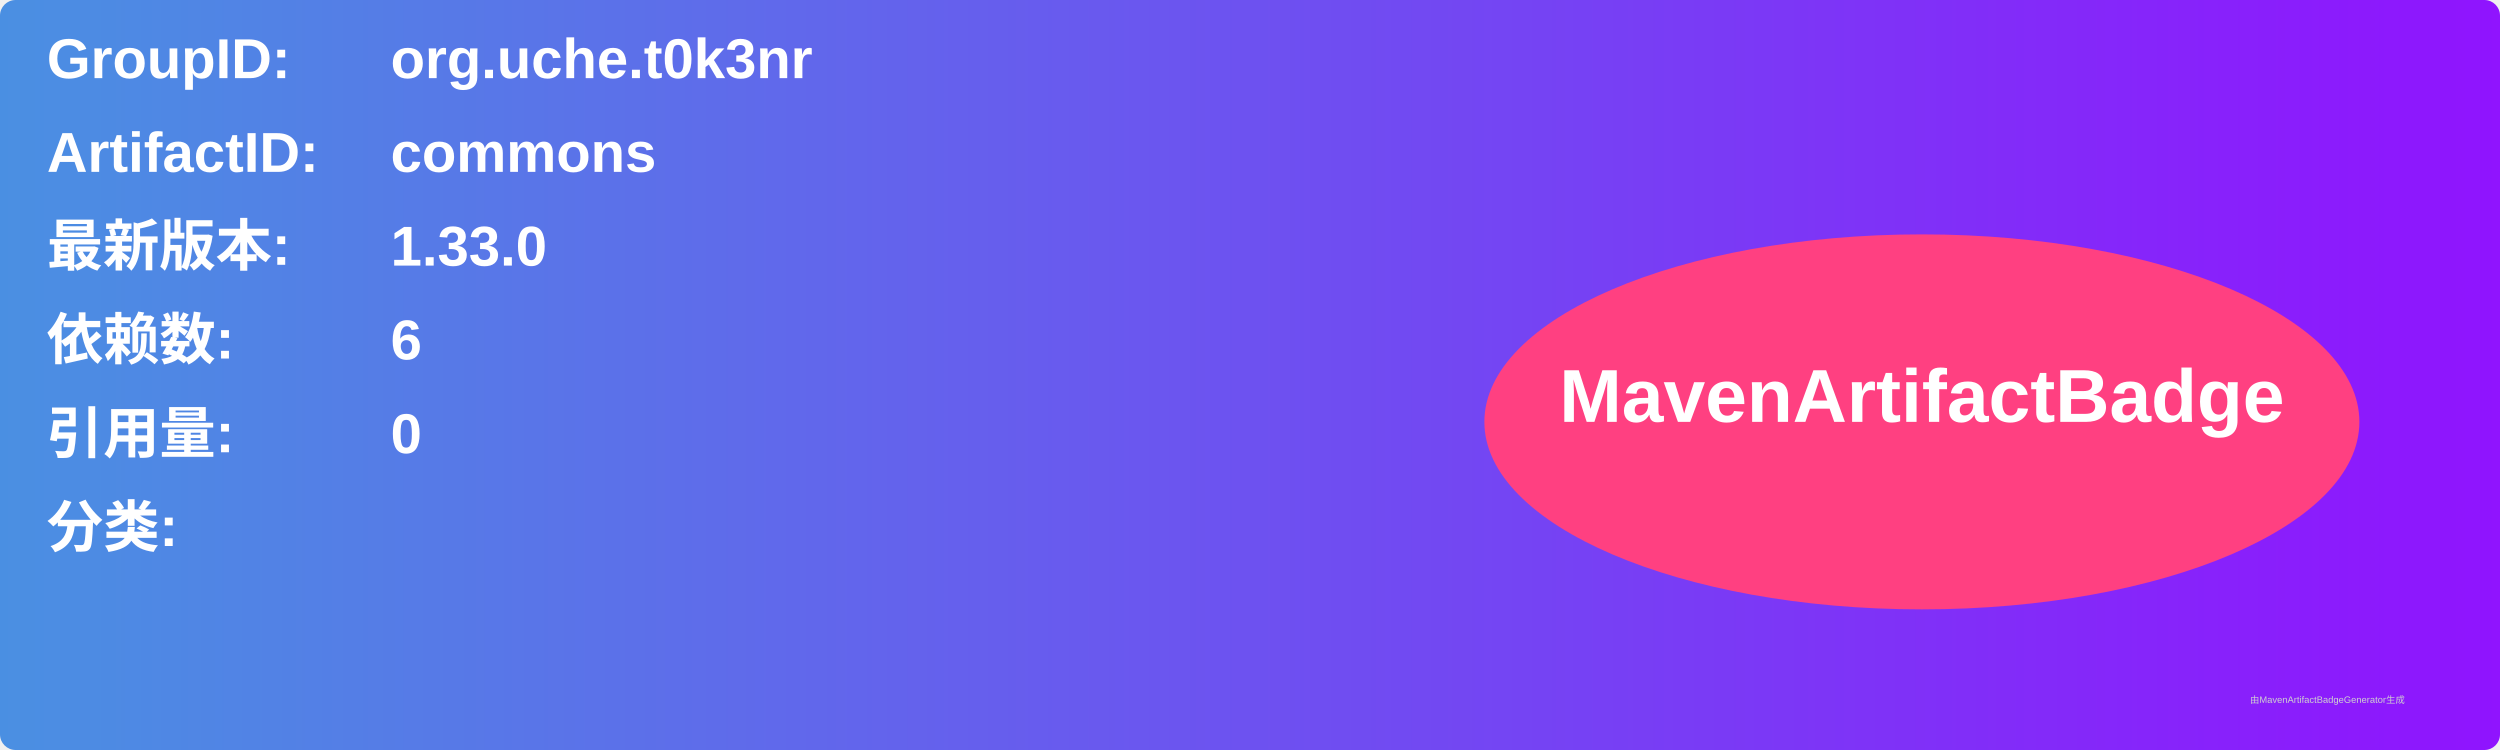
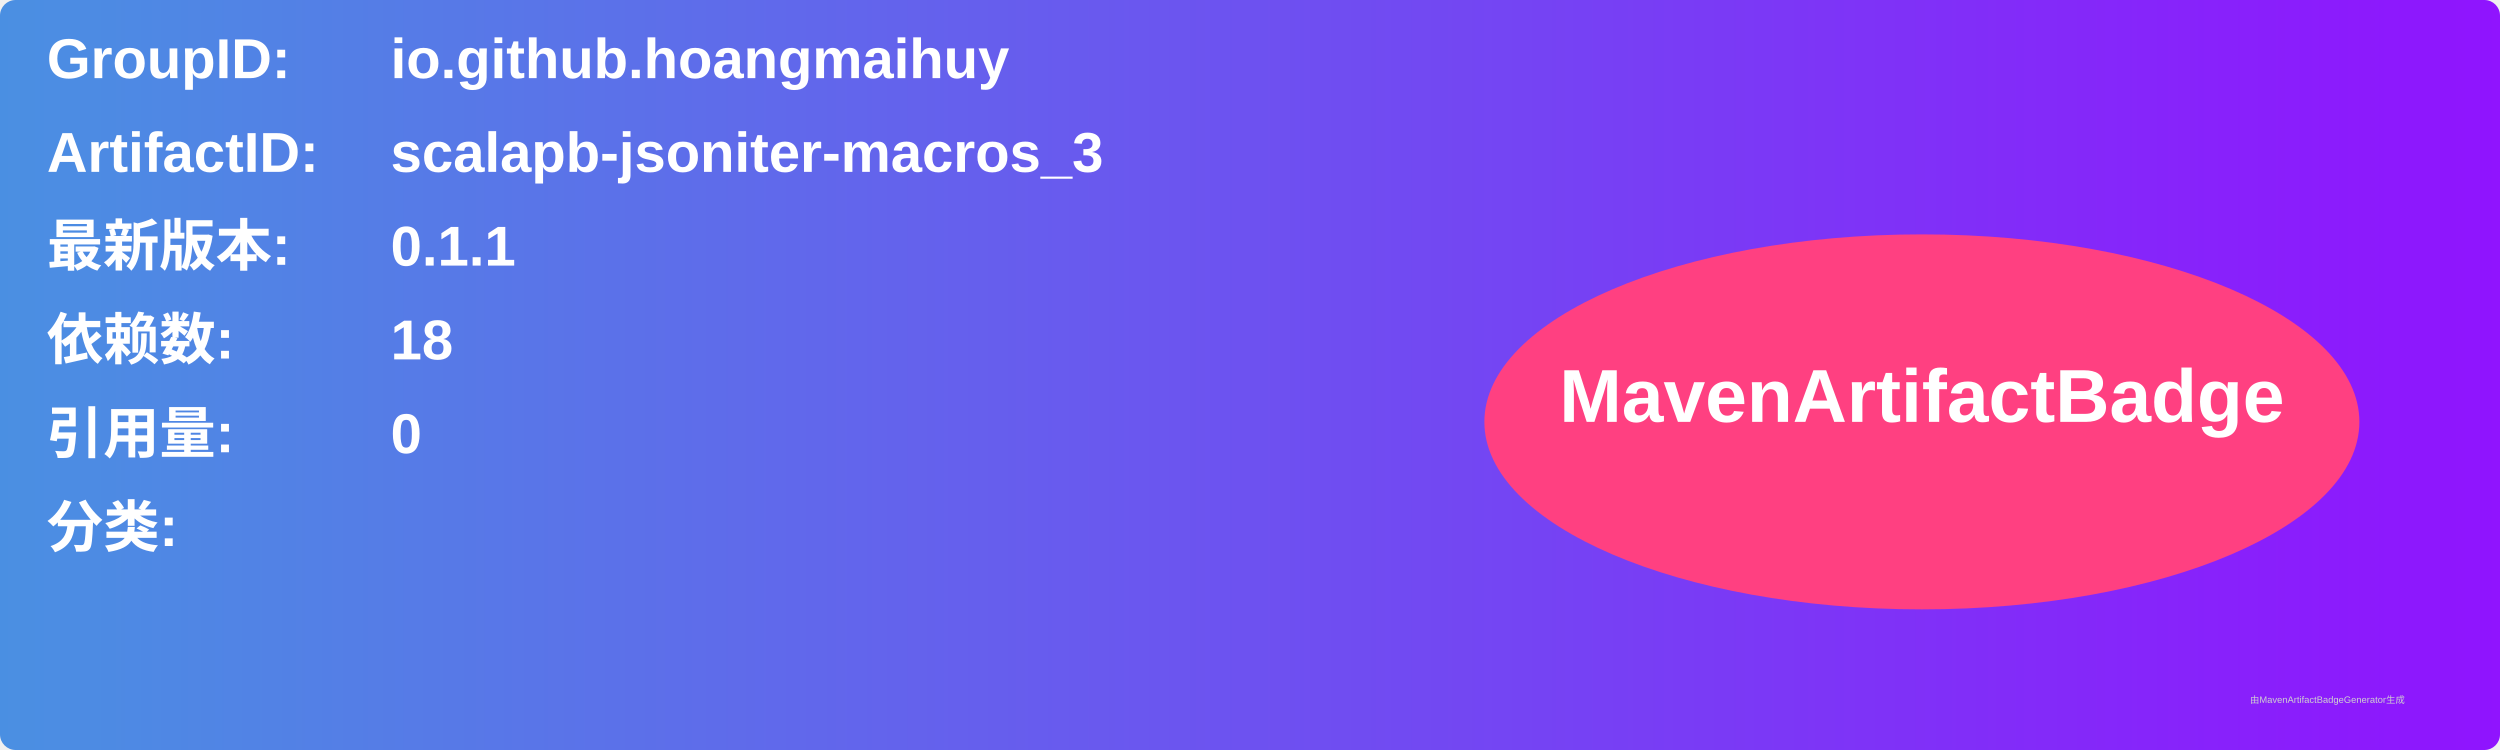
<svg xmlns="http://www.w3.org/2000/svg" width="800" height="240" viewBox="0 0 800 240">
  <linearGradient id="grad" x1="0%" y1="0%" x2="100%" y2="0%">
    <stop offset="0%" stop-color="#4a90e2" />
    <stop offset="100%" stop-color="#9013fe" />
  </linearGradient>
  <rect width="100%" height="100%" rx="5" ry="5" fill="url(#grad)" />
  <g transform="translate(15, 15)">
    <text x="0" y="10" font-family="Arial" font-size="18" fill="white" font-weight="bold" width="260">GroupID:</text>
-     <text x="110" y="10" font-family="Arial" font-size="18" fill="white" font-weight="bold" width="460">org.uche.t0k3nr</text>
+     <text x="110" y="10" font-family="Arial" font-size="18" fill="white" font-weight="bold" width="460">io.github.hoangmaihuy</text>
    <text x="0" y="40" font-family="Arial" font-size="18" fill="white" font-weight="bold" width="260">ArtifactID:</text>
-     <text x="110" y="40" font-family="Arial" font-size="18" fill="white" font-weight="bold" width="460">commons</text>
+     <text x="110" y="40" font-family="Arial" font-size="18" fill="white" font-weight="bold" width="460">scalapb-jsoniter-macros_3</text>
    <text x="0" y="70" font-family="Arial" font-size="18" fill="white" font-weight="bold">最新版本:</text>
    <text x="110" y="70" font-family="Arial" font-size="18" fill="white" font-weight="bold">
-       <tspan font-weight="bold">1.33.0</tspan>
+       <tspan font-weight="bold">0.1.1</tspan>
    </text>
    <text x="0" y="100" font-family="Arial" font-size="18" fill="white" font-weight="bold">依赖数: </text>
    <text x="110" y="100" font-family="Arial" font-size="18" fill="white">
-       <tspan font-weight="bold">6</tspan>
+       <tspan font-weight="bold">18</tspan>
    </text>
    <text x="0" y="130" font-family="Arial" font-size="18" fill="white" font-weight="bold">引用量: </text>
    <text x="110" y="130" font-family="Arial" font-size="18" fill="white">
      <tspan font-weight="bold">0</tspan>
    </text>
    <text x="0" y="160" font-family="Arial" font-size="18" fill="white" font-weight="bold">分类:</text>
    <text x="10" y="190" font-family="Arial" font-size="10" fill="white">
      <tspan font-weight="bold" />
    </text>
    <ellipse cx="600" cy="120" rx="140" ry="60" fill="#ff4081" />
    <text x="600" y="120" text-anchor="middle" font-family="Arial" font-size="24" fill="white" font-weight="bold">MavenArtifactBadge</text>
  </g>
  <text x="720" y="225" font-family="Arial" font-size="3" fill="#d0d0d0">由MavenArtifactBadgeGenerator生成</text>
</svg>
